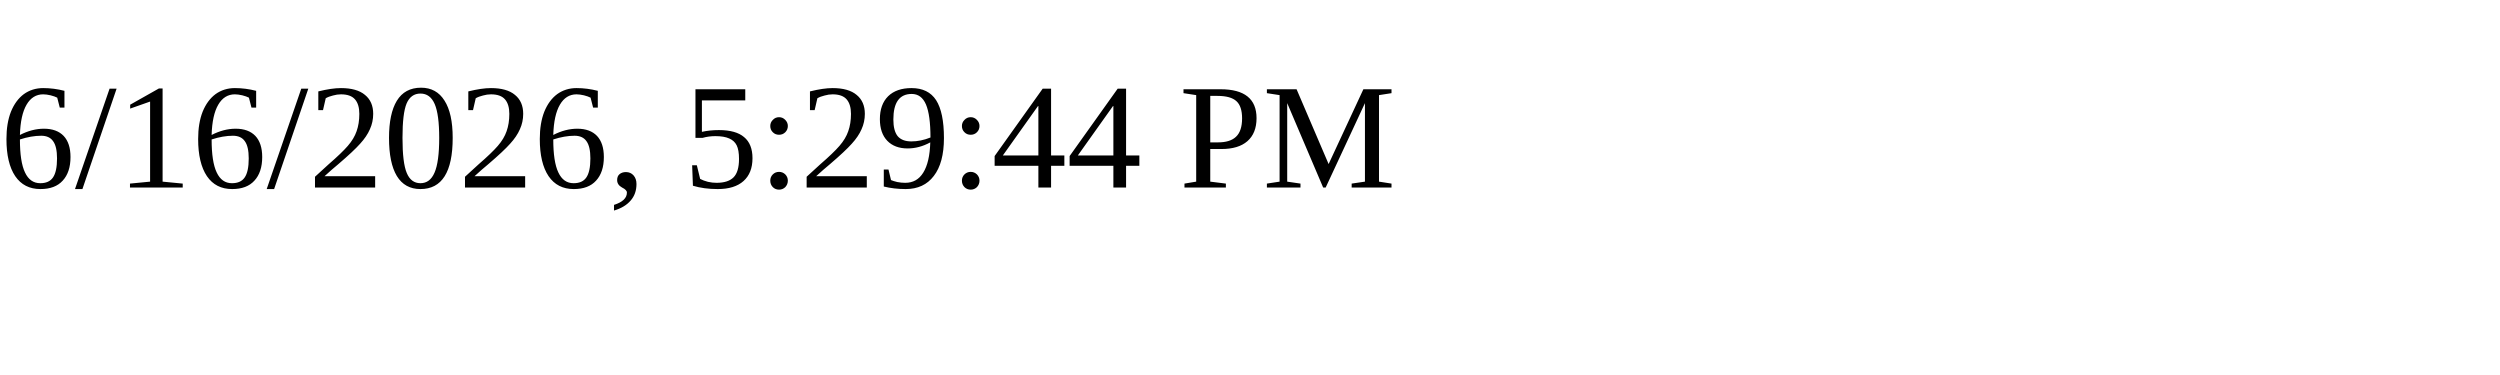
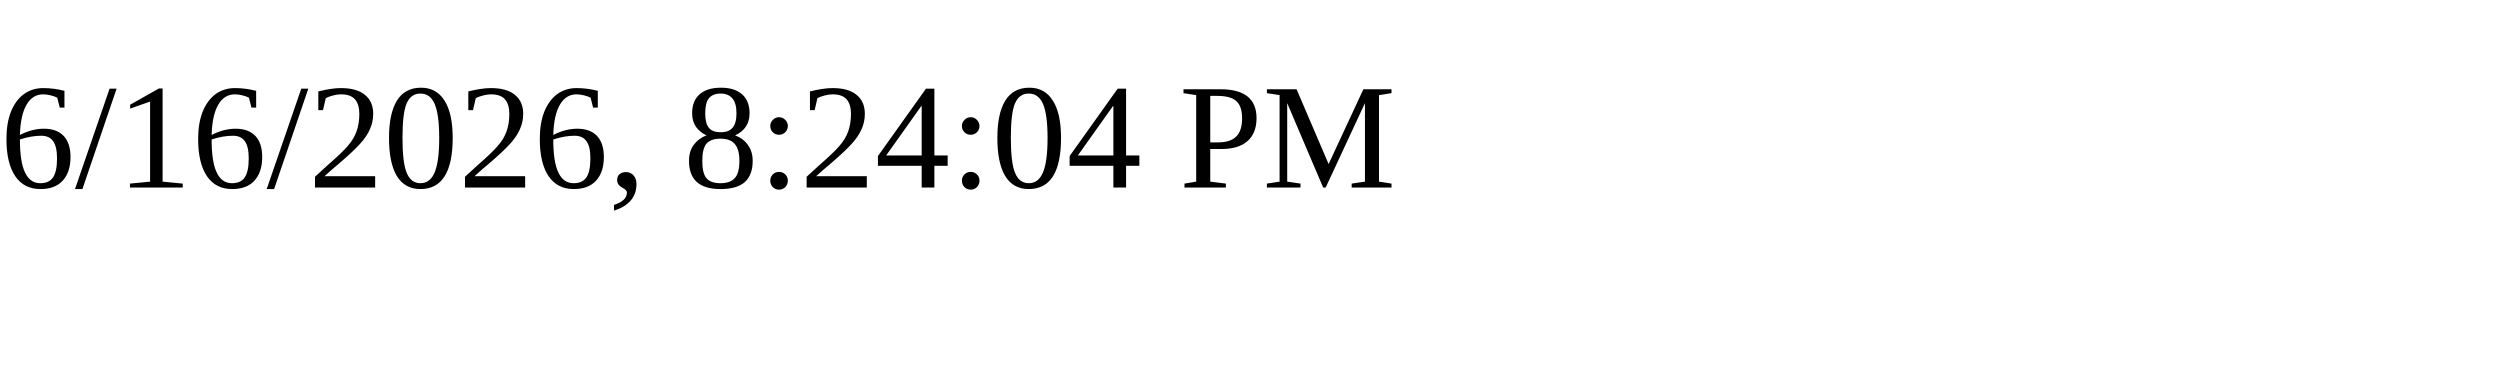
<svg xmlns="http://www.w3.org/2000/svg" height="30" width="200">
-   <text x="0" y="15">6/16/2026, 5:29:44 PM</text>
+   <text x="0" y="15">6/16/2026, 8:24:04 PM</text>
</svg>
